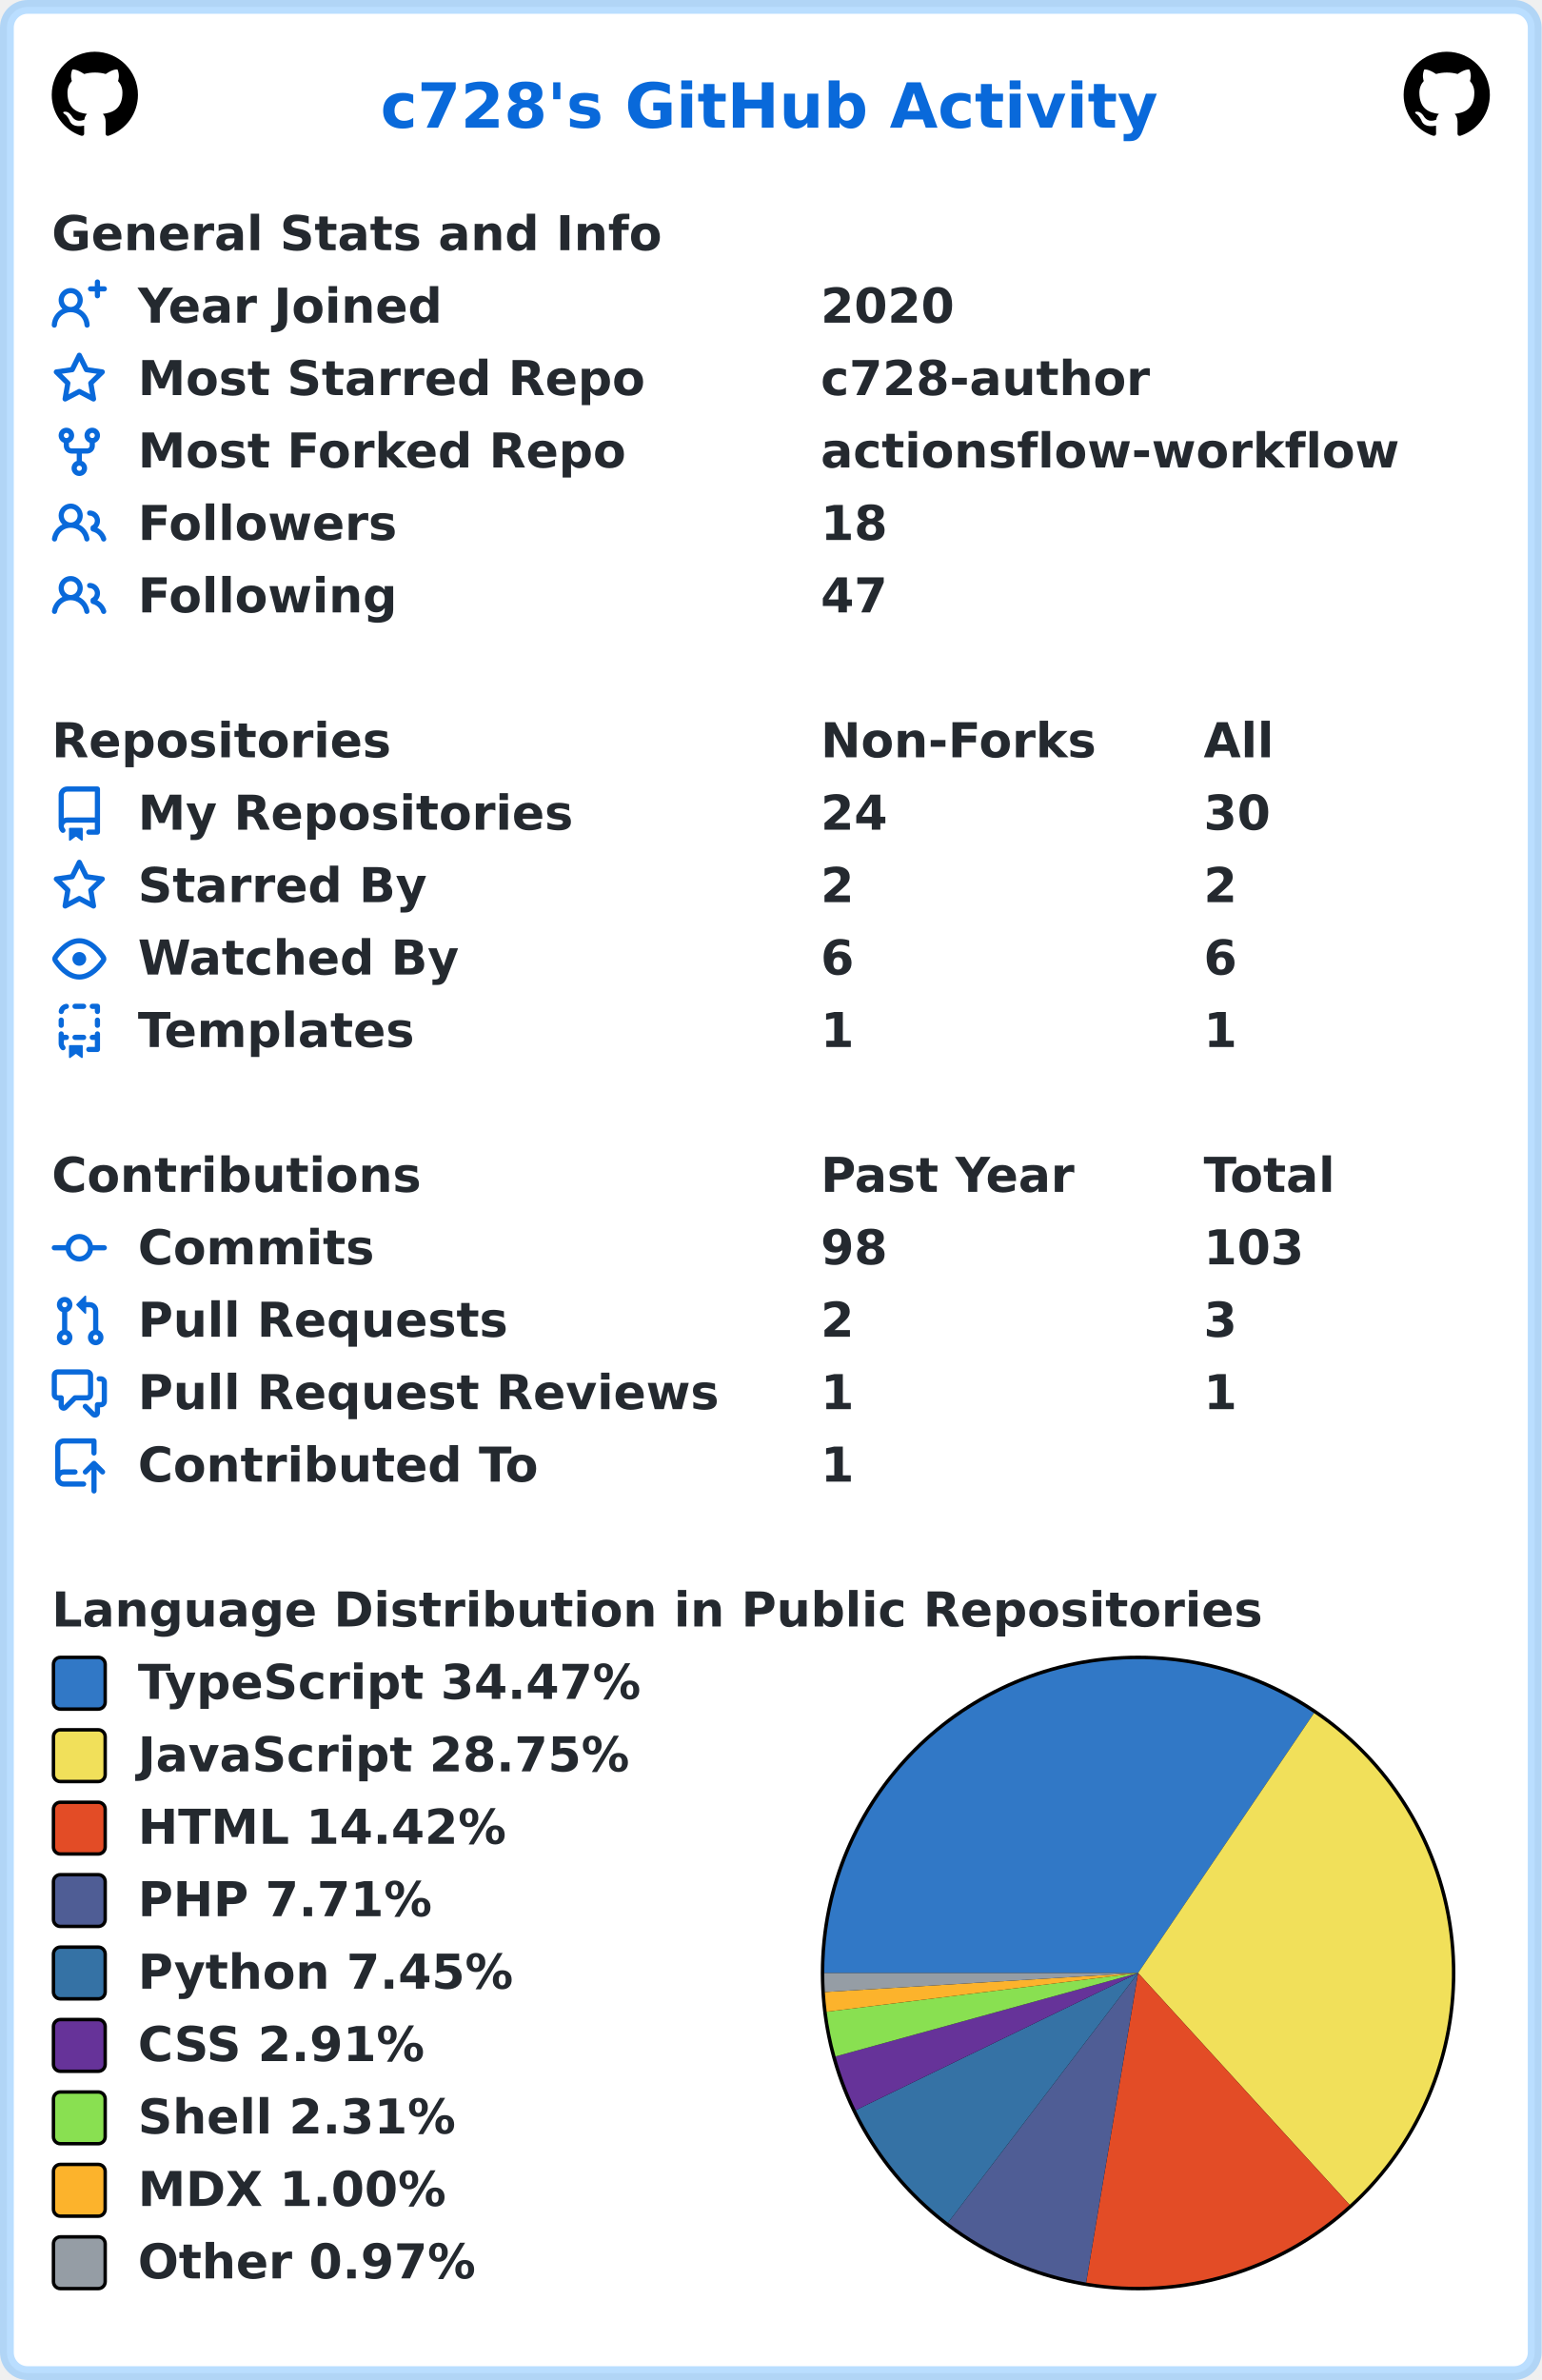
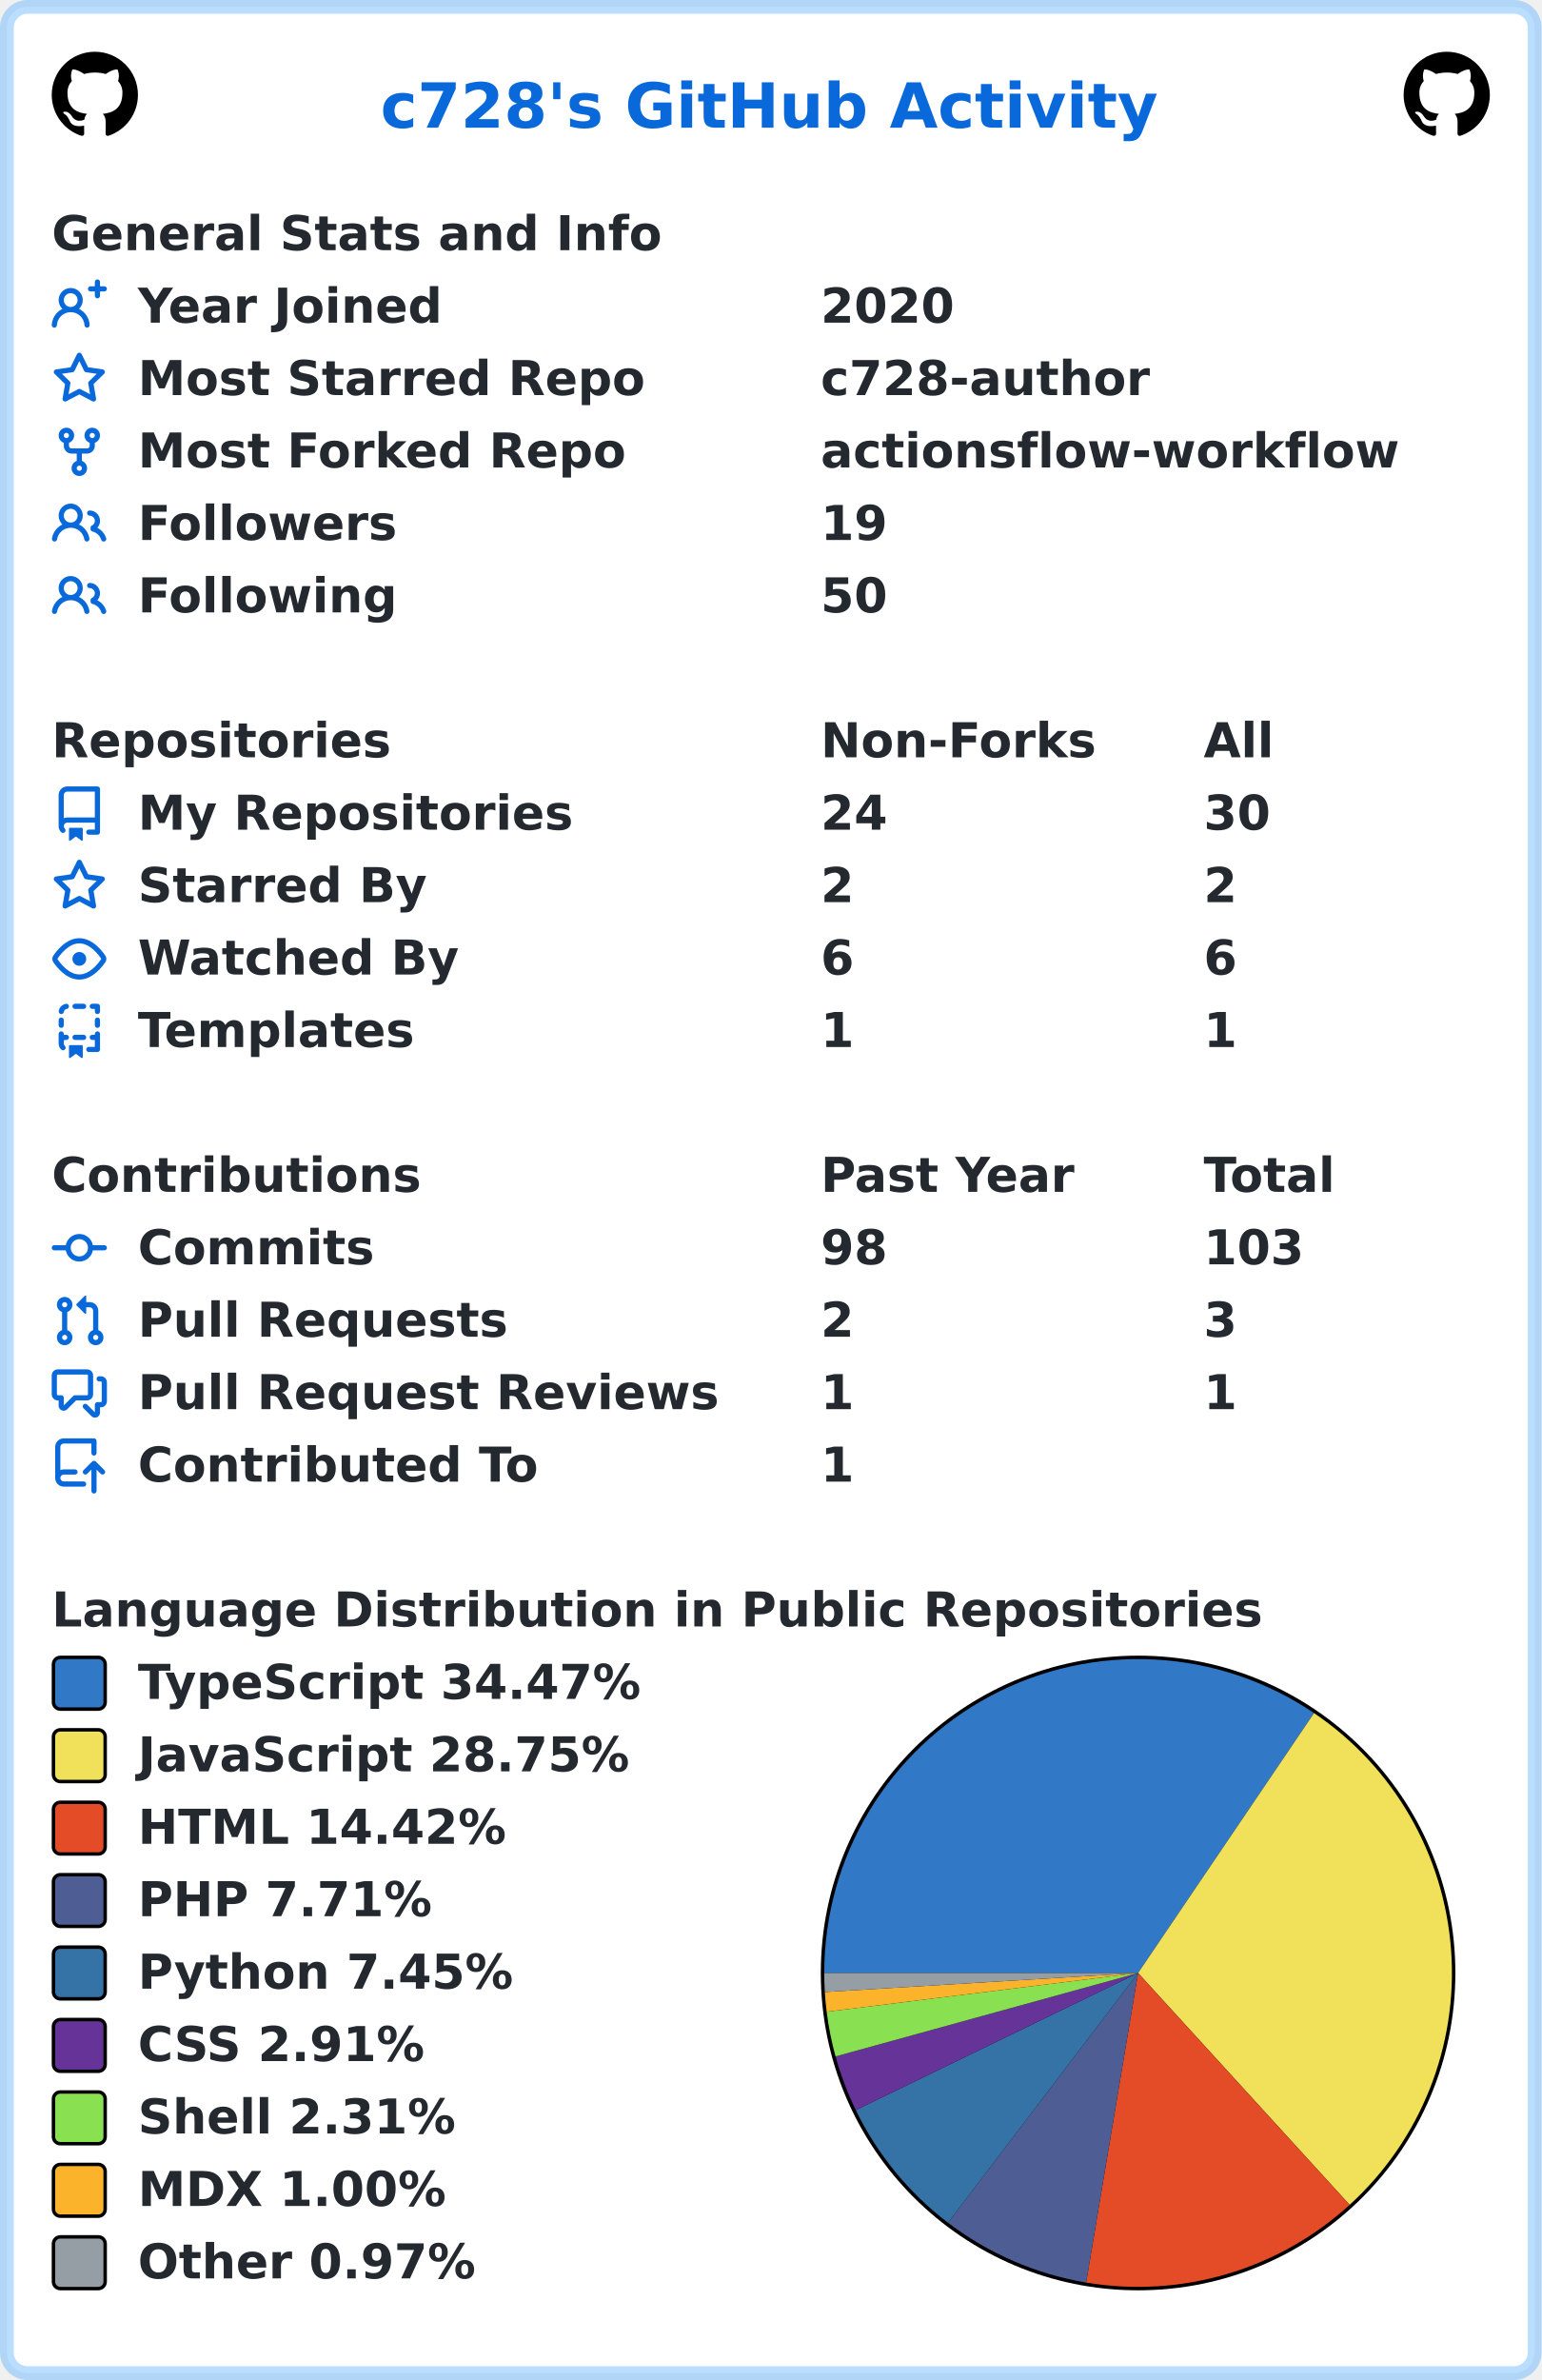
<svg xmlns="http://www.w3.org/2000/svg" width="447" height="690" viewBox="0 0 447 690" lang="en" xml:lang="en">
  <rect x="2" y="2" stroke-width="4" rx="6" width="443" height="686" stroke="rgba(84,174,255,0.4)" fill="#ffffff" />
  <g font-weight="600" font-size="110pt" font-family="Verdana,Geneva,DejaVu Sans,sans-serif" text-rendering="geometricPrecision">
    <text x="897" y="301" lengthAdjust="spacingAndGlyphs" textLength="1833" transform="scale(0.123)" fill="#0969da">c728's GitHub Activity</text>
    <svg x="15" y="15" width="25" height="25" viewBox="0 0 16 16">
      <path fill="#000000" fill-rule="evenodd" d="M8 0C3.58 0 0 3.58 0 8c0 3.54 2.29 6.53 5.47 7.59.4.07.55-.17.55-.38 0-.19-.01-.82-.01-1.49-2.01.37-2.53-.49-2.69-.94-.09-.23-.48-.94-.82-1.13-.28-.15-.68-.52-.01-.53.63-.01 1.08.58 1.23.82.72 1.21 1.87.87 2.33.66.07-.52.28-.87.51-1.07-1.78-.2-3.64-.89-3.64-3.95 0-.87.31-1.59.82-2.15-.08-.2-.36-1.02.08-2.12 0 0 .67-.21 2.2.82.64-.18 1.32-.27 2-.27.68 0 1.36.09 2 .27 1.53-1.04 2.2-.82 2.2-.82.44 1.1.16 1.92.08 2.12.51.56.82 1.27.82 2.15 0 3.07-1.87 3.75-3.65 3.95.29.25.54.73.54 1.48 0 1.07-.01 1.93-.01 2.2 0 .21.15.46.55.38A8.013 8.013 0 0016 8c0-4.42-3.58-8-8-8z" />
    </svg>
    <svg x="407" y="15" width="25" height="25" viewBox="0 0 16 16">
      <path fill="#000000" fill-rule="evenodd" d="M8 0C3.58 0 0 3.58 0 8c0 3.54 2.29 6.53 5.47 7.59.4.07.55-.17.55-.38 0-.19-.01-.82-.01-1.49-2.01.37-2.53-.49-2.69-.94-.09-.23-.48-.94-.82-1.13-.28-.15-.68-.52-.01-.53.63-.01 1.08.58 1.23.82.72 1.21 1.87.87 2.33.66.07-.52.28-.87.51-1.07-1.78-.2-3.64-.89-3.64-3.95 0-.87.31-1.59.82-2.15-.08-.2-.36-1.02.08-2.12 0 0 .67-.21 2.2.82.64-.18 1.32-.27 2-.27.68 0 1.36.09 2 .27 1.53-1.04 2.2-.82 2.2-.82.44 1.1.16 1.92.08 2.12.51.56.82 1.27.82 2.15 0 3.07-1.87 3.75-3.65 3.95.29.25.54.73.54 1.48 0 1.07-.01 1.93-.01 2.2 0 .21.15.46.55.38A8.013 8.013 0 0016 8c0-4.42-3.58-8-8-8z" />
    </svg>
    <g transform="translate(0, 60)" fill="#24292f">
      <g transform="translate(15, 0)">
        <g transform="scale(0.095)">
          <text x="0" y="132" textLength="1851" lengthAdjust="spacingAndGlyphs">General Stats and Info</text>
        </g>
      </g>
      <g transform="translate(15, 21)">
        <path fill="#0969da" fill-rule="evenodd" d="M13.25 0a.75.75 0 01.75.75V2h1.25a.75.75 0 010 1.5H14v1.25a.75.75 0 01-1.5 0V3.5h-1.25a.75.75 0 010-1.5h1.25V.75a.75.75 0 01.75-.75zM5.5 4a2 2 0 100 4 2 2 0 000-4zm2.4 4.548a3.5 3.5 0 10-4.799 0 5.527 5.527 0 00-3.1 4.66.75.75 0 101.498.085A4.01 4.01 0 015.5 9.5a4.01 4.01 0 014.001 3.793.75.75 0 101.498-.086 5.527 5.527 0 00-3.1-4.659z" />
        <g transform="scale(0.095)">
          <text lengthAdjust="spacingAndGlyphs" textLength="932" x="263" y="132">Year Joined</text>
          <text lengthAdjust="spacingAndGlyphs" textLength="420" x="2347" y="132">2020</text>
        </g>
      </g>
      <g transform="translate(15, 42)">
        <path fill="#0969da" fill-rule="evenodd" d="M8 .25a.75.75 0 01.673.418l1.882 3.815 4.21.612a.75.75 0 01.416 1.279l-3.046 2.97.719 4.192a.75.75 0 01-1.088.791L8 12.347l-3.766 1.98a.75.75 0 01-1.088-.79l.72-4.194L.818 6.374a.75.75 0 01.416-1.28l4.21-.611L7.327.668A.75.75 0 018 .25zm0 2.445L6.615 5.5a.75.75 0 01-.564.41l-3.097.45 2.24 2.184a.75.75 0 01.216.664l-.528 3.084 2.769-1.456a.75.75 0 01.698 0l2.77 1.456-.53-3.084a.75.75 0 01.216-.664l2.24-2.183-3.096-.45a.75.75 0 01-.564-.41L8 2.694v.001z" />
        <g transform="scale(0.095)">
          <text lengthAdjust="spacingAndGlyphs" textLength="1532" x="263" y="132">Most Starred Repo</text>
          <text lengthAdjust="spacingAndGlyphs" textLength="1010" x="2347" y="132">c728-author</text>
        </g>
      </g>
      <g transform="translate(15, 63)">
        <path fill="#0969da" fill-rule="evenodd" d="M5 3.25a.75.75 0 11-1.5 0 .75.75 0 011.5 0zm0 2.122a2.25 2.25 0 10-1.5 0v.878A2.25 2.25 0 005.75 8.5h1.5v2.128a2.251 2.251 0 101.5 0V8.5h1.5a2.25 2.25 0 002.25-2.25v-.878a2.25 2.25 0 10-1.5 0v.878a.75.75 0 01-.75.75h-4.5A.75.75 0 015 6.25v-.878zm3.75 7.378a.75.75 0 11-1.5 0 .75.75 0 011.5 0zm3-8.75a.75.75 0 100-1.5.75.75 0 000 1.5z" />
        <g transform="scale(0.095)">
          <text lengthAdjust="spacingAndGlyphs" textLength="1485" x="263" y="132">Most Forked Repo</text>
          <text lengthAdjust="spacingAndGlyphs" textLength="1732" x="2347" y="132">actionsflow-workflow</text>
        </g>
      </g>
      <g transform="translate(15, 84)">
        <path fill="#0969da" fill-rule="evenodd" d="M5.5 3.5a2 2 0 100 4 2 2 0 000-4zM2 5.5a3.5 3.5 0 115.898 2.549 5.507 5.507 0 013.034 4.084.75.75 0 11-1.482.235 4.001 4.001 0 00-7.9 0 .75.75 0 01-1.482-.236A5.507 5.507 0 013.102 8.05 3.49 3.49 0 012 5.5zM11 4a.75.75 0 100 1.5 1.5 1.5 0 01.666 2.844.75.75 0 00-.416.672v.352a.75.75 0 00.574.73c1.2.289 2.162 1.2 2.522 2.372a.75.75 0 101.434-.44 5.01 5.01 0 00-2.56-3.012A3 3 0 0011 4z" />
        <g transform="scale(0.095)">
          <text lengthAdjust="spacingAndGlyphs" textLength="778" x="263" y="132">Followers</text>
-           <text lengthAdjust="spacingAndGlyphs" textLength="210" x="2347" y="132">18</text>
+           <text lengthAdjust="spacingAndGlyphs" textLength="210" x="2347" y="132">19</text>
        </g>
      </g>
      <g transform="translate(15, 105)">
        <path fill="#0969da" fill-rule="evenodd" d="M5.5 3.5a2 2 0 100 4 2 2 0 000-4zM2 5.5a3.5 3.5 0 115.898 2.549 5.507 5.507 0 013.034 4.084.75.75 0 11-1.482.235 4.001 4.001 0 00-7.9 0 .75.75 0 01-1.482-.236A5.507 5.507 0 013.102 8.05 3.49 3.49 0 012 5.5zM11 4a.75.75 0 100 1.5 1.5 1.5 0 01.666 2.844.75.75 0 00-.416.672v.352a.75.75 0 00.574.73c1.2.289 2.162 1.2 2.522 2.372a.75.75 0 101.434-.44 5.01 5.01 0 00-2.56-3.012A3 3 0 0011 4z" />
        <g transform="scale(0.095)">
          <text lengthAdjust="spacingAndGlyphs" textLength="780" x="263" y="132">Following</text>
-           <text lengthAdjust="spacingAndGlyphs" textLength="210" x="2347" y="132">47</text>
+           <text lengthAdjust="spacingAndGlyphs" textLength="210" x="2347" y="132">50</text>
        </g>
      </g>
    </g>
    <g transform="translate(0, 207)" fill="#24292f">
      <g transform="translate(15, 0)">
        <g transform="scale(0.095)">
          <text x="0" y="132" textLength="1020" lengthAdjust="spacingAndGlyphs">Repositories</text>
          <text x="2347" y="132" textLength="832" lengthAdjust="spacingAndGlyphs">Non-Forks</text>
          <text x="3516" y="132" textLength="206" lengthAdjust="spacingAndGlyphs">All</text>
        </g>
      </g>
      <g transform="translate(15, 21)">
        <path fill="#0969da" fill-rule="evenodd" d="M2 2.5A2.5 2.5 0 014.5 0h8.75a.75.75 0 01.75.75v12.5a.75.75 0 01-.75.75h-2.5a.75.75 0 110-1.5h1.75v-2h-8a1 1 0 00-.714 1.7.75.75 0 01-1.072 1.05A2.495 2.495 0 012 11.5v-9zm10.5-1V9h-8c-.356 0-.694.074-1 .208V2.5a1 1 0 011-1h8zM5 12.25v3.25a.25.25 0 00.4.2l1.45-1.087a.25.25 0 01.3 0L8.6 15.7a.25.25 0 00.4-.2v-3.25a.25.25 0 00-.25-.25h-3.5a.25.25 0 00-.25.25z" />
        <g transform="scale(0.095)">
          <text lengthAdjust="spacingAndGlyphs" textLength="1312" x="263" y="132">My Repositories</text>
          <text lengthAdjust="spacingAndGlyphs" textLength="210" x="2347" y="132">24</text>
          <text lengthAdjust="spacingAndGlyphs" textLength="210" x="3516" y="132">30</text>
        </g>
      </g>
      <g transform="translate(15, 42)">
        <path fill="#0969da" fill-rule="evenodd" d="M8 .25a.75.75 0 01.673.418l1.882 3.815 4.21.612a.75.75 0 01.416 1.279l-3.046 2.97.719 4.192a.75.75 0 01-1.088.791L8 12.347l-3.766 1.98a.75.75 0 01-1.088-.79l.72-4.194L.818 6.374a.75.75 0 01.416-1.28l4.21-.611L7.327.668A.75.75 0 018 .25zm0 2.445L6.615 5.5a.75.75 0 01-.564.41l-3.097.45 2.24 2.184a.75.75 0 01.216.664l-.528 3.084 2.769-1.456a.75.75 0 01.698 0l2.77 1.456-.53-3.084a.75.75 0 01.216-.664l2.24-2.183-3.096-.45a.75.75 0 01-.564-.41L8 2.694v.001z" />
        <g transform="scale(0.095)">
          <text lengthAdjust="spacingAndGlyphs" textLength="874" x="263" y="132">Starred By</text>
          <text lengthAdjust="spacingAndGlyphs" textLength="105" x="2347" y="132">2</text>
          <text lengthAdjust="spacingAndGlyphs" textLength="105" x="3516" y="132">2</text>
        </g>
      </g>
      <g transform="translate(15, 63)">
        <path fill="#0969da" fill-rule="evenodd" d="M1.679 7.932c.412-.621 1.242-1.75 2.366-2.717C5.175 4.242 6.527 3.5 8 3.5c1.473 0 2.824.742 3.955 1.715 1.124.967 1.954 2.096 2.366 2.717a.119.119 0 010 .136c-.412.621-1.242 1.75-2.366 2.717C10.825 11.758 9.473 12.5 8 12.5c-1.473 0-2.824-.742-3.955-1.715C2.92 9.818 2.09 8.69 1.679 8.068a.119.119 0 010-.136zM8 2c-1.981 0-3.67.992-4.933 2.078C1.797 5.169.88 6.423.43 7.1a1.619 1.619 0 000 1.798c.45.678 1.367 1.932 2.637 3.024C4.329 13.008 6.019 14 8 14c1.981 0 3.67-.992 4.933-2.078 1.27-1.091 2.187-2.345 2.637-3.023a1.619 1.619 0 000-1.798c-.45-.678-1.367-1.932-2.637-3.023C11.671 2.992 9.981 2 8 2zm0 8a2 2 0 100-4 2 2 0 000 4z" />
        <g transform="scale(0.095)">
          <text lengthAdjust="spacingAndGlyphs" textLength="993" x="263" y="132">Watched By</text>
          <text lengthAdjust="spacingAndGlyphs" textLength="105" x="2347" y="132">6</text>
          <text lengthAdjust="spacingAndGlyphs" textLength="105" x="3516" y="132">6</text>
        </g>
      </g>
      <g transform="translate(15, 84)">
        <path fill="#0969da" fill-rule="evenodd" d="M6 .75A.75.75 0 016.75 0h2.5a.75.75 0 010 1.5h-2.5A.75.75 0 016 .75zm5 0a.75.75 0 01.75-.75h1.5a.75.75 0 01.75.75v1.5a.75.75 0 01-1.5 0V1.5h-.75A.75.75 0 0111 .75zM4.992.662a.75.75 0 01-.636.848c-.436.063-.783.41-.846.846a.75.75 0 01-1.485-.212A2.501 2.501 0 014.144.025a.75.75 0 01.848.637zM2.75 4a.75.75 0 01.75.75v1.5a.75.75 0 01-1.5 0v-1.5A.75.75 0 012.75 4zm10.5 0a.75.75 0 01.75.75v1.5a.75.75 0 01-1.5 0v-1.5a.75.75 0 01.75-.75zM2.75 8a.75.75 0 01.75.75v.268A1.72 1.72 0 013.75 9h.5a.75.75 0 010 1.5h-.5a.25.25 0 00-.25.25v.75c0 .28.114.532.3.714a.75.75 0 01-1.05 1.072A2.495 2.495 0 012 11.5V8.75A.75.75 0 012.75 8zm10.5 0a.75.75 0 01.75.75v4.5a.75.75 0 01-.75.75h-2.5a.75.75 0 010-1.5h1.75v-2h-.75a.75.75 0 010-1.5h.75v-.25a.75.75 0 01.75-.75zM6 9.75A.75.75 0 016.75 9h2.5a.75.75 0 010 1.5h-2.5A.75.75 0 016 9.75zm-1 2.5v3.25a.25.25 0 00.4.2l1.45-1.087a.25.25 0 01.3 0L8.6 15.7a.25.25 0 00.4-.2v-3.25a.25.25 0 00-.25-.25h-3.5a.25.25 0 00-.25.25z" />
        <g transform="scale(0.095)">
          <text lengthAdjust="spacingAndGlyphs" textLength="868" x="263" y="132">Templates</text>
          <text lengthAdjust="spacingAndGlyphs" textLength="105" x="2347" y="132">1</text>
          <text lengthAdjust="spacingAndGlyphs" textLength="105" x="3516" y="132">1</text>
        </g>
      </g>
    </g>
    <g transform="translate(0, 333)" fill="#24292f">
      <g transform="translate(15, 0)">
        <g transform="scale(0.095)">
          <text x="0" y="132" textLength="1112" lengthAdjust="spacingAndGlyphs">Contributions</text>
          <text x="2347" y="132" textLength="774" lengthAdjust="spacingAndGlyphs">Past Year</text>
          <text x="3516" y="132" textLength="414" lengthAdjust="spacingAndGlyphs">Total</text>
        </g>
      </g>
      <g transform="translate(15, 21)">
        <path fill="#0969da" fill-rule="evenodd" d="M10.5 7.75a2.5 2.5 0 11-5 0 2.5 2.5 0 015 0zm1.43.75a4.002 4.002 0 01-7.86 0H.75a.75.75 0 110-1.5h3.32a4.001 4.001 0 017.86 0h3.32a.75.75 0 110 1.5h-3.32z" />
        <g transform="scale(0.095)">
          <text lengthAdjust="spacingAndGlyphs" textLength="734" x="263" y="132">Commits</text>
          <text lengthAdjust="spacingAndGlyphs" textLength="210" x="2347" y="132">98</text>
          <text lengthAdjust="spacingAndGlyphs" textLength="315" x="3516" y="132">103</text>
        </g>
      </g>
      <g transform="translate(15, 42)">
        <path fill="#0969da" fill-rule="evenodd" d="M7.177 3.073L9.573.677A.25.25 0 0110 .854v4.792a.25.25 0 01-.427.177L7.177 3.427a.25.25 0 010-.354zM3.75 2.5a.75.75 0 100 1.5.75.75 0 000-1.5zm-2.25.75a2.25 2.25 0 113 2.122v5.256a2.251 2.251 0 11-1.5 0V5.372A2.25 2.25 0 011.5 3.25zM11 2.5h-1V4h1a1 1 0 011 1v5.628a2.251 2.251 0 101.5 0V5A2.5 2.5 0 0011 2.5zm1 10.25a.75.75 0 111.5 0 .75.75 0 01-1.5 0zM3.75 12a.75.75 0 100 1.5.75.75 0 000-1.5z" />
        <g transform="scale(0.095)">
          <text lengthAdjust="spacingAndGlyphs" textLength="1113" x="263" y="132">Pull Requests</text>
          <text lengthAdjust="spacingAndGlyphs" textLength="105" x="2347" y="132">2</text>
          <text lengthAdjust="spacingAndGlyphs" textLength="105" x="3516" y="132">3</text>
        </g>
      </g>
      <g transform="translate(15, 63)">
        <path fill="#0969da" fill-rule="evenodd" d="M1.5 2.75a.25.25 0 01.25-.25h8.5a.25.25 0 01.25.25v5.5a.25.25 0 01-.25.25h-3.5a.75.75 0 00-.53.22L3.5 11.44V9.25a.75.75 0 00-.75-.75h-1a.25.25 0 01-.25-.25v-5.5zM1.75 1A1.75 1.75 0 000 2.75v5.5C0 9.216.784 10 1.75 10H2v1.543a1.457 1.457 0 002.487 1.03L7.061 10h3.189A1.75 1.75 0 0012 8.25v-5.5A1.75 1.75 0 0010.25 1h-8.5zM14.5 4.75a.25.25 0 00-.25-.25h-.5a.75.75 0 110-1.5h.5c.966 0 1.75.784 1.75 1.75v5.5A1.75 1.75 0 0114.25 12H14v1.543a1.457 1.457 0 01-2.487 1.03L9.22 12.28a.75.75 0 111.06-1.06l2.22 2.22v-2.19a.75.75 0 01.75-.75h1a.25.25 0 00.25-.25v-5.5z" />
        <g transform="scale(0.095)">
          <text lengthAdjust="spacingAndGlyphs" textLength="1762" x="263" y="132">Pull Request Reviews</text>
          <text lengthAdjust="spacingAndGlyphs" textLength="105" x="2347" y="132">1</text>
          <text lengthAdjust="spacingAndGlyphs" textLength="105" x="3516" y="132">1</text>
        </g>
      </g>
      <g transform="translate(15, 84)">
        <path fill="#0969da" fill-rule="evenodd" d="M1 2.5A2.5 2.5 0 013.5 0h8.75a.75.75 0 01.75.75v3.5a.75.75 0 01-1.5 0V1.5h-8a1 1 0 00-1 1v6.708A2.492 2.492 0 013.5 9h3.25a.75.75 0 010 1.5H3.5a1 1 0 100 2h5.75a.75.75 0 010 1.5H3.5A2.5 2.5 0 011 11.5v-9zm13.23 7.79a.75.75 0 001.06-1.06l-2.505-2.505a.75.75 0 00-1.06 0L9.22 9.229a.75.75 0 001.06 1.061l1.225-1.224v6.184a.75.75 0 001.5 0V9.066l1.224 1.224z" />
        <g transform="scale(0.095)">
          <text lengthAdjust="spacingAndGlyphs" textLength="1234" x="263" y="132">Contributed To</text>
          <text lengthAdjust="spacingAndGlyphs" textLength="105" x="2347" y="132">1</text>
        </g>
      </g>
    </g>
    <g transform="translate(0, 459)" fill="#24292f">
      <g transform="translate(15, 0)">
        <g transform="scale(0.095)">
          <text x="0" y="132" textLength="3652" lengthAdjust="spacingAndGlyphs">Language Distribution in Public Repositories</text>
        </g>
      </g>
      <g transform="translate(238, 21)">
        <circle cx="92" cy="92" r="92" fill="#000000" />
      </g>
      <g transform="translate(239, 22)">
        <path fill-rule="evenodd" fill="#3178c6" d="M 0.0,91 A 91 91 0 0 1 142.023 15.65 L 91,91 Z" />
        <path fill-rule="evenodd" fill="#f1e05a" d="M 142.023,15.65 A 91 91 0 0 1 152.342 158.218 L 91,91 Z" />
        <path fill-rule="evenodd" fill="#e34c26" d="M 152.342,158.218 A 91 91 0 0 1 75.936 180.745 L 91,91 Z" />
        <path fill-rule="evenodd" fill="#4F5D95" d="M 75.936,180.745 A 91 91 0 0 1 35.876 163.404 L 91,91 Z" />
        <path fill-rule="evenodd" fill="#3572A5" d="M 35.876,163.404 A 91 91 0 0 1 9.143 130.754 L 91,91 Z" />
        <path fill-rule="evenodd" fill="#663399" d="M 9.143,130.754 A 91 91 0 0 1 3.273 115.188 L 91,91 Z" />
        <path fill-rule="evenodd" fill="#89e051" d="M 3.273,115.188 A 91 91 0 0 1 0.696 102.235 L 91,91 Z" />
        <path fill-rule="evenodd" fill="#fcb32c" d="M 0.696,102.235 A 91 91 0 0 1 0.168 96.52 L 91,91 Z" />
        <path fill-rule="evenodd" fill="#959da5" d="M 0.168,96.52 A 91 91 0 0 1 0.0 91 L 91,91 Z" />
      </g>
      <g transform="translate(15, 21)">
        <rect x="0.5" y="0.5" rx="2" width="15" height="15" fill="#3178c6" stroke-width="1" stroke="#000000" />
        <text transform="scale(0.095)" x="263" y="132" textLength="1568" lengthAdjust="spacingAndGlyphs">TypeScript 34.47%</text>
      </g>
      <g transform="translate(15, 42)">
        <rect x="0.5" y="0.5" rx="2" width="15" height="15" fill="#f1e05a" stroke-width="1" stroke="#000000" />
        <text transform="scale(0.095)" x="263" y="132" textLength="1516" lengthAdjust="spacingAndGlyphs">JavaScript 28.75%</text>
      </g>
      <g transform="translate(15, 63)">
        <rect x="0.5" y="0.5" rx="2" width="15" height="15" fill="#e34c26" stroke-width="1" stroke="#000000" />
        <text transform="scale(0.095)" x="263" y="132" textLength="1142" lengthAdjust="spacingAndGlyphs">HTML 14.42%</text>
      </g>
      <g transform="translate(15, 84)">
        <rect x="0.5" y="0.5" rx="2" width="15" height="15" fill="#4F5D95" stroke-width="1" stroke="#000000" />
        <text transform="scale(0.095)" x="263" y="132" textLength="900" lengthAdjust="spacingAndGlyphs">PHP 7.71%</text>
      </g>
      <g transform="translate(15, 105)">
        <rect x="0.5" y="0.5" rx="2" width="15" height="15" fill="#3572A5" stroke-width="1" stroke="#000000" />
        <text transform="scale(0.095)" x="263" y="132" textLength="1149" lengthAdjust="spacingAndGlyphs">Python 7.45%</text>
      </g>
      <g transform="translate(15, 126)">
        <rect x="0.5" y="0.5" rx="2" width="15" height="15" fill="#663399" stroke-width="1" stroke="#000000" />
        <text transform="scale(0.095)" x="263" y="132" textLength="903" lengthAdjust="spacingAndGlyphs">CSS 2.91%</text>
      </g>
      <g transform="translate(15, 147)">
        <rect x="0.5" y="0.5" rx="2" width="15" height="15" fill="#89e051" stroke-width="1" stroke="#000000" />
        <text transform="scale(0.095)" x="263" y="132" textLength="982" lengthAdjust="spacingAndGlyphs">Shell 2.31%</text>
      </g>
      <g transform="translate(15, 168)">
        <rect x="0.5" y="0.5" rx="2" width="15" height="15" fill="#fcb32c" stroke-width="1" stroke="#000000" />
        <text transform="scale(0.095)" x="263" y="132" textLength="960" lengthAdjust="spacingAndGlyphs">MDX 1.00%</text>
      </g>
      <g transform="translate(15, 189)">
        <rect x="0.5" y="0.5" rx="2" width="15" height="15" fill="#959da5" stroke-width="1" stroke="#000000" />
        <text transform="scale(0.095)" x="263" y="132" textLength="1047" lengthAdjust="spacingAndGlyphs">Other 0.97%</text>
      </g>
    </g>
  </g>
</svg>
